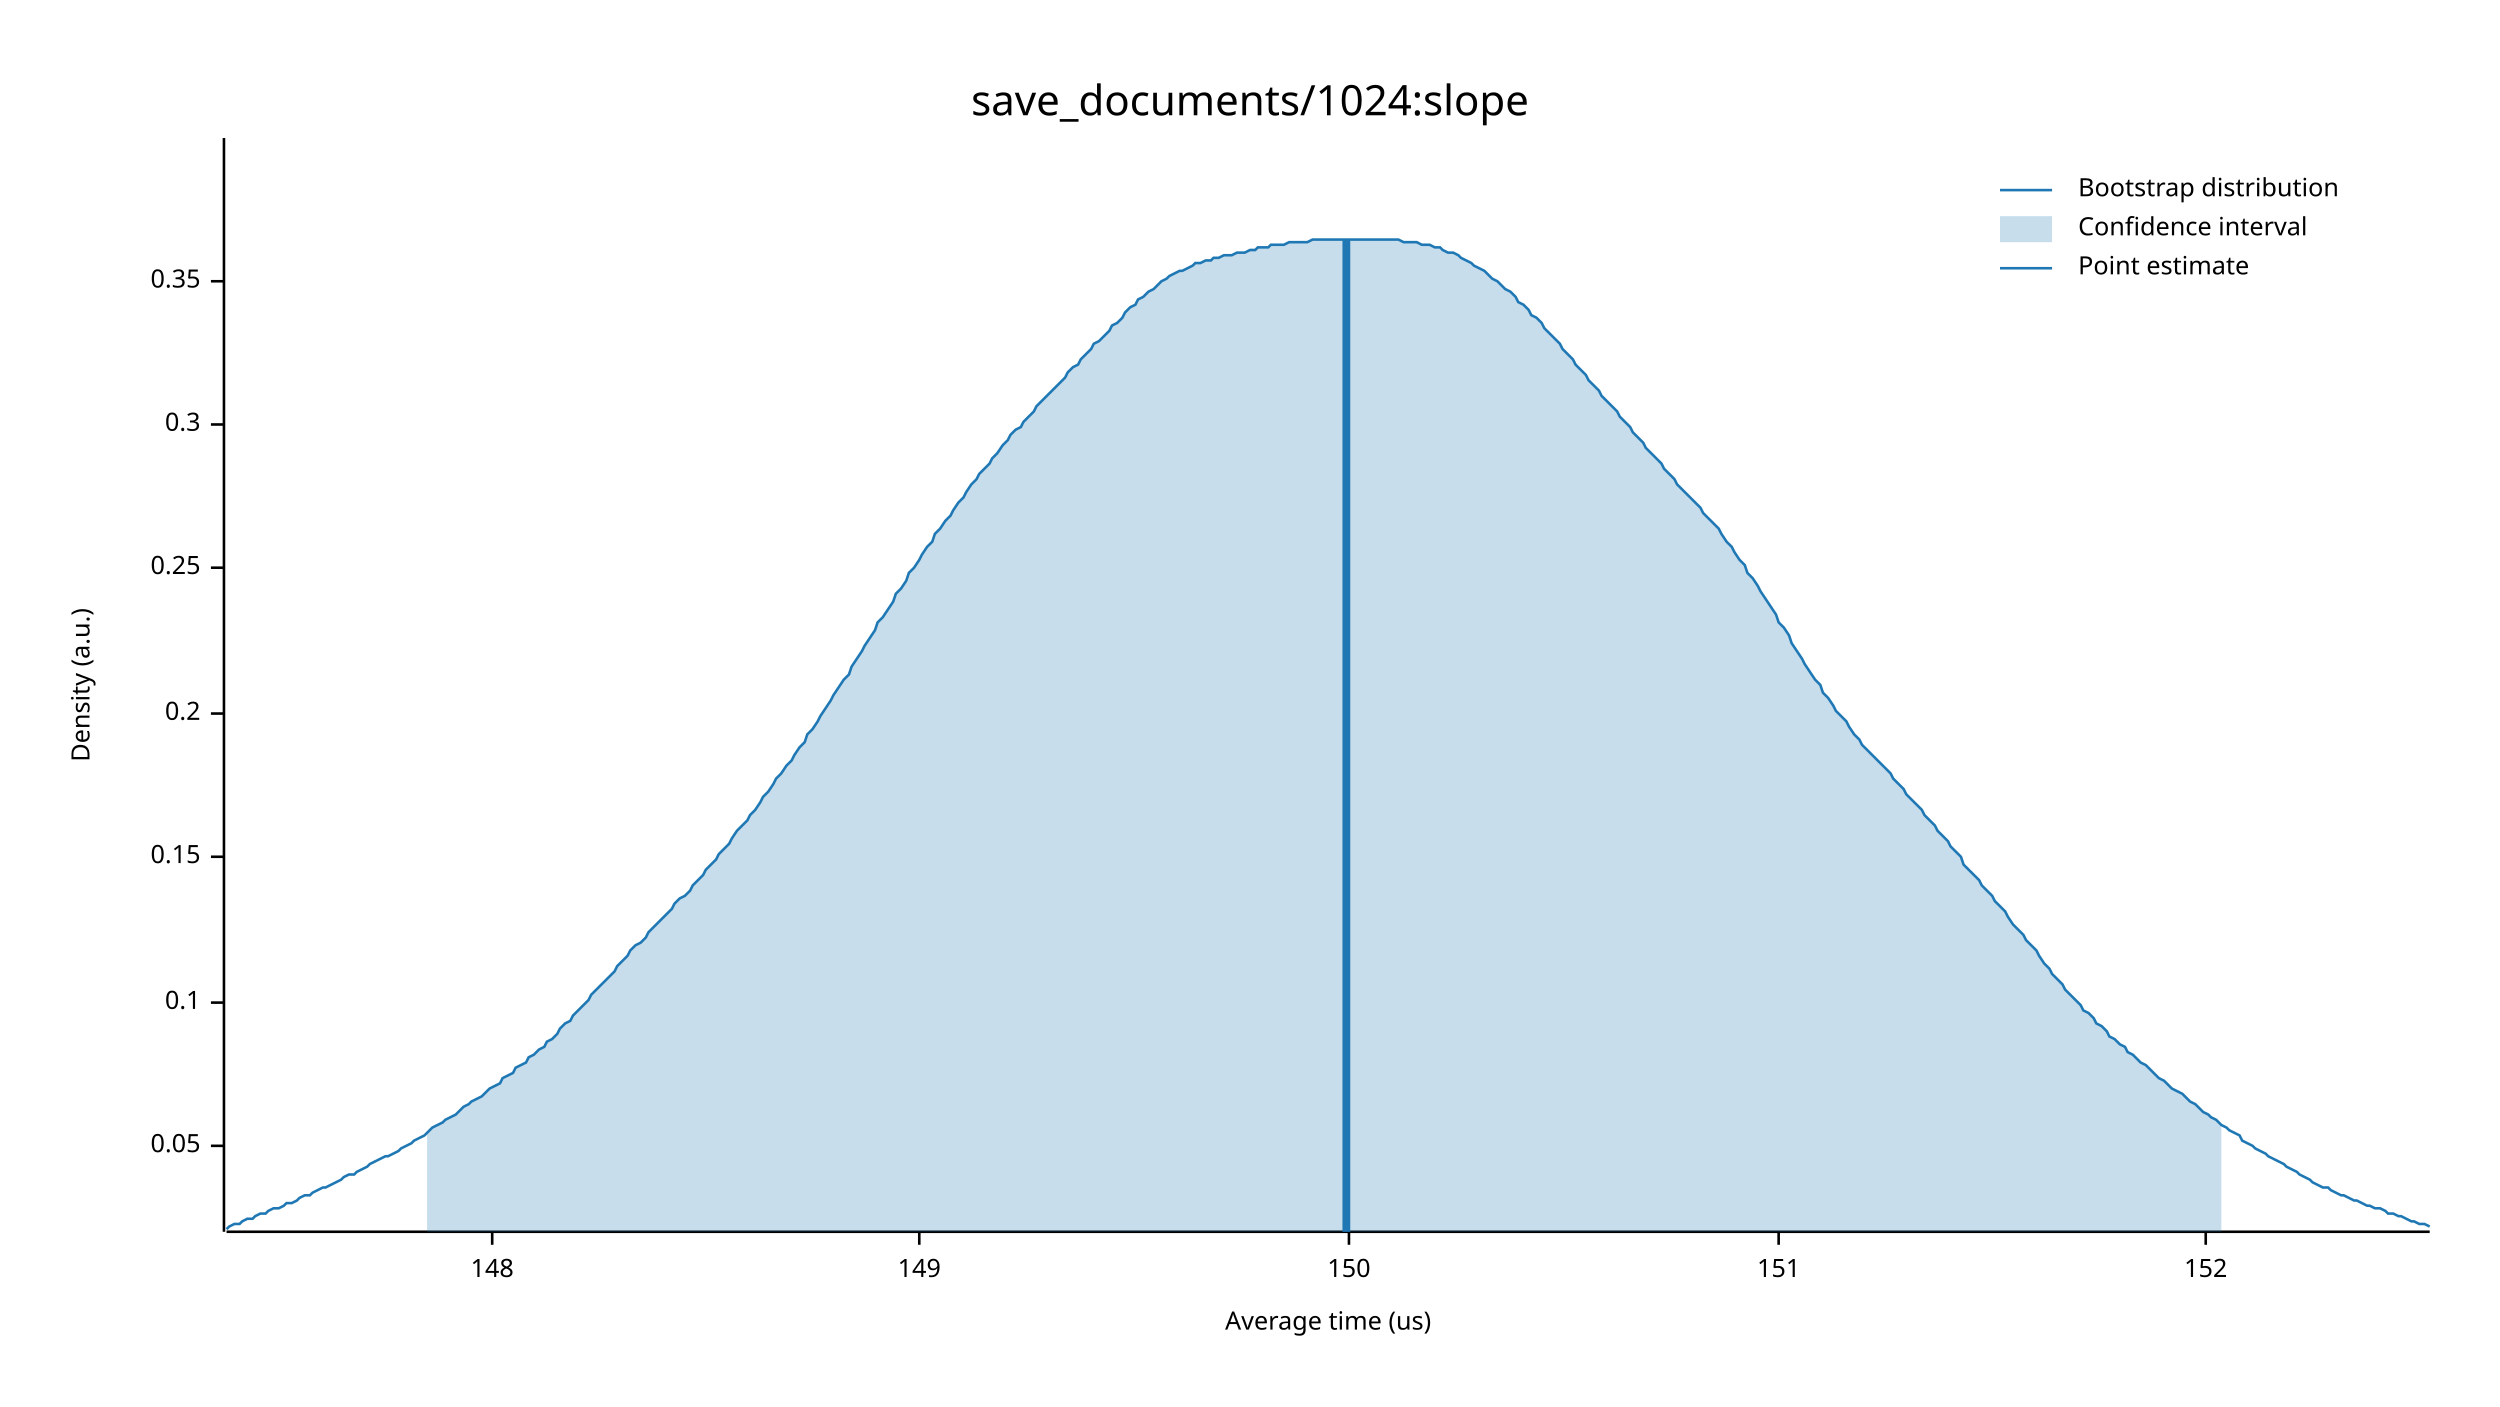
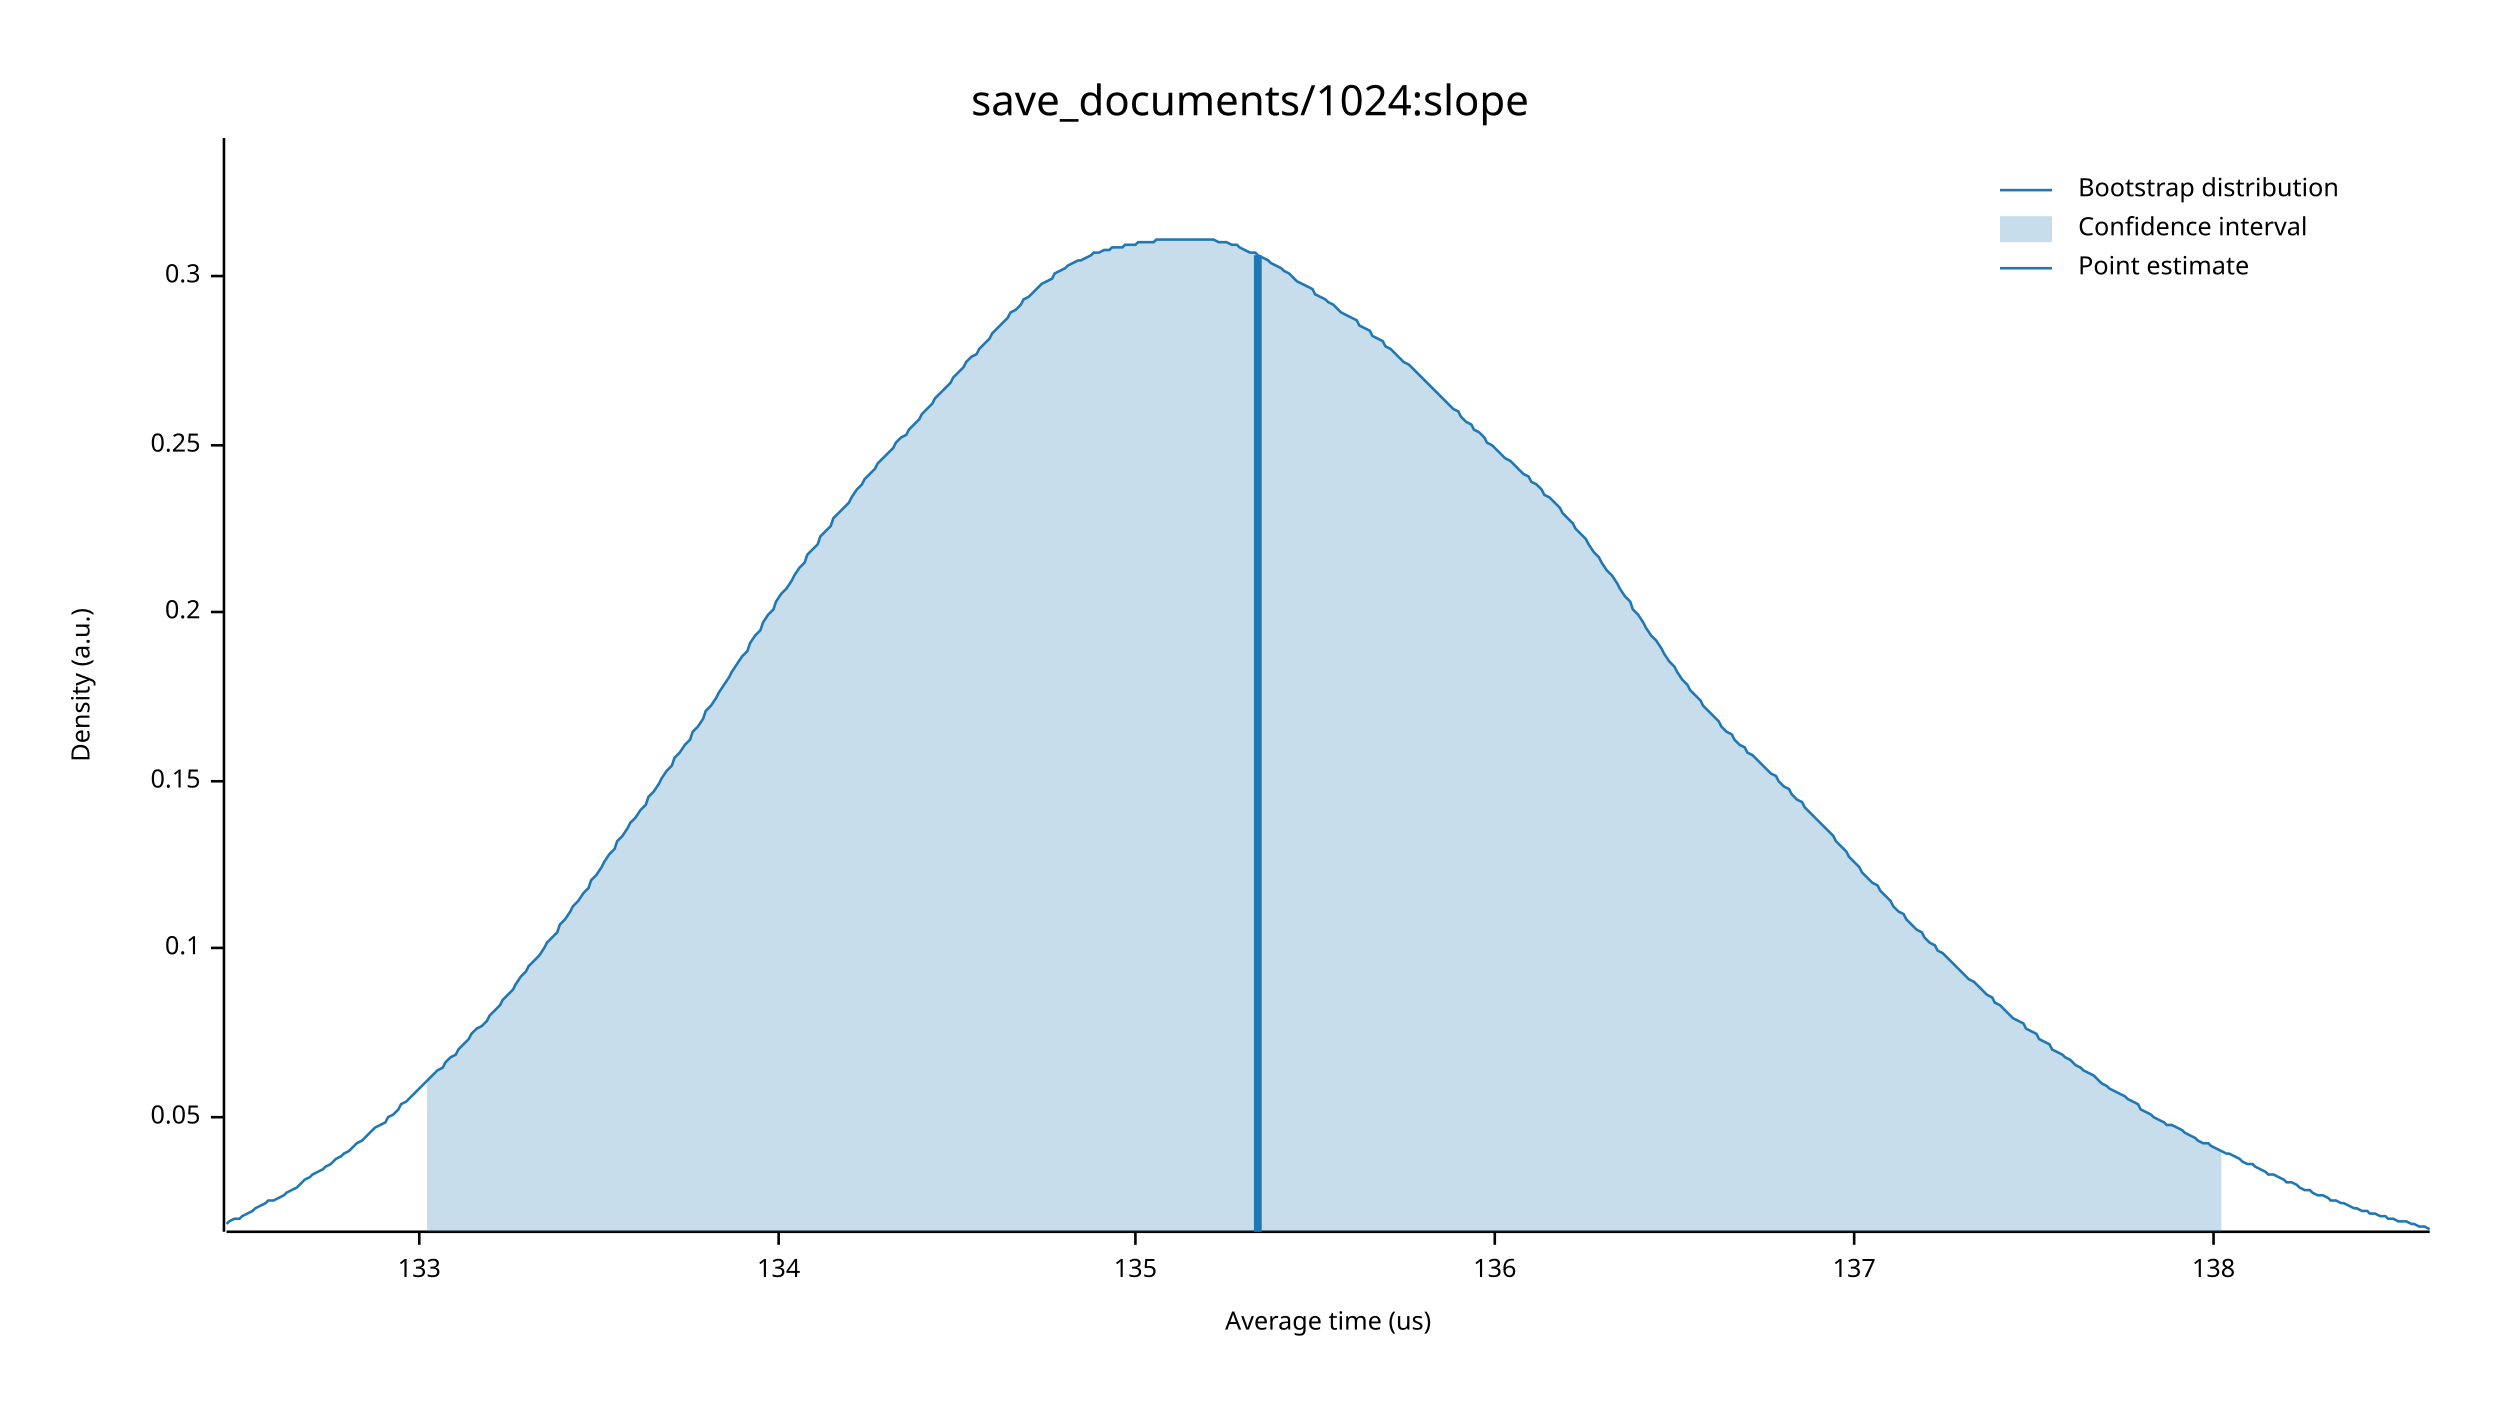
<svg xmlns="http://www.w3.org/2000/svg" width="960" height="540" viewBox="0 0 960 540">
  <text x="480" y="32" dy="0.76em" text-anchor="middle" font-family="sans-serif" font-size="16.129" opacity="1" fill="#000000">
save_documents/1024:slope
</text>
  <text x="27" y="263" dy="0.76em" text-anchor="middle" font-family="sans-serif" font-size="9.677" opacity="1" fill="#000000" transform="rotate(270, 27, 263)">
Density (a.u.)
</text>
  <text x="510" y="513" dy="-0.5ex" text-anchor="middle" font-family="sans-serif" font-size="9.677" opacity="1" fill="#000000">
Average time (us)
</text>
  <polyline fill="none" opacity="1" stroke="#000000" stroke-width="1" points="86,53 86,473 " />
-   <text x="77" y="440" dy="0.5ex" text-anchor="end" font-family="sans-serif" font-size="9.677" opacity="1" fill="#000000">
+   <text x="77" y="429" dy="0.5ex" text-anchor="end" font-family="sans-serif" font-size="9.677" opacity="1" fill="#000000">
0.05
</text>
-   <polyline fill="none" opacity="1" stroke="#000000" stroke-width="1" points="81,440 86,440 " />
-   <text x="77" y="385" dy="0.5ex" text-anchor="end" font-family="sans-serif" font-size="9.677" opacity="1" fill="#000000">
+   <polyline fill="none" opacity="1" stroke="#000000" stroke-width="1" points="81,429 86,429 " />
+   <text x="77" y="364" dy="0.5ex" text-anchor="end" font-family="sans-serif" font-size="9.677" opacity="1" fill="#000000">
0.1
</text>
-   <polyline fill="none" opacity="1" stroke="#000000" stroke-width="1" points="81,385 86,385 " />
-   <text x="77" y="329" dy="0.5ex" text-anchor="end" font-family="sans-serif" font-size="9.677" opacity="1" fill="#000000">
+   <polyline fill="none" opacity="1" stroke="#000000" stroke-width="1" points="81,364 86,364 " />
+   <text x="77" y="300" dy="0.5ex" text-anchor="end" font-family="sans-serif" font-size="9.677" opacity="1" fill="#000000">
0.15
</text>
-   <polyline fill="none" opacity="1" stroke="#000000" stroke-width="1" points="81,329 86,329 " />
-   <text x="77" y="274" dy="0.5ex" text-anchor="end" font-family="sans-serif" font-size="9.677" opacity="1" fill="#000000">
+   <polyline fill="none" opacity="1" stroke="#000000" stroke-width="1" points="81,300 86,300 " />
+   <text x="77" y="235" dy="0.5ex" text-anchor="end" font-family="sans-serif" font-size="9.677" opacity="1" fill="#000000">
0.2
</text>
-   <polyline fill="none" opacity="1" stroke="#000000" stroke-width="1" points="81,274 86,274 " />
-   <text x="77" y="218" dy="0.5ex" text-anchor="end" font-family="sans-serif" font-size="9.677" opacity="1" fill="#000000">
+   <polyline fill="none" opacity="1" stroke="#000000" stroke-width="1" points="81,235 86,235 " />
+   <text x="77" y="171" dy="0.5ex" text-anchor="end" font-family="sans-serif" font-size="9.677" opacity="1" fill="#000000">
0.25
</text>
-   <polyline fill="none" opacity="1" stroke="#000000" stroke-width="1" points="81,218 86,218 " />
-   <text x="77" y="163" dy="0.5ex" text-anchor="end" font-family="sans-serif" font-size="9.677" opacity="1" fill="#000000">
+   <polyline fill="none" opacity="1" stroke="#000000" stroke-width="1" points="81,171 86,171 " />
+   <text x="77" y="106" dy="0.5ex" text-anchor="end" font-family="sans-serif" font-size="9.677" opacity="1" fill="#000000">
0.3
</text>
-   <polyline fill="none" opacity="1" stroke="#000000" stroke-width="1" points="81,163 86,163 " />
-   <text x="77" y="108" dy="0.5ex" text-anchor="end" font-family="sans-serif" font-size="9.677" opacity="1" fill="#000000">
- 0.35
+   <polyline fill="none" opacity="1" stroke="#000000" stroke-width="1" points="81,106 86,106 " />
+   <polyline fill="none" opacity="1" stroke="#000000" stroke-width="1" points="87,473 933,473 " />
+   <text x="161" y="483" dy="0.76em" text-anchor="middle" font-family="sans-serif" font-size="9.677" opacity="1" fill="#000000">
+ 133
</text>
-   <polyline fill="none" opacity="1" stroke="#000000" stroke-width="1" points="81,108 86,108 " />
-   <polyline fill="none" opacity="1" stroke="#000000" stroke-width="1" points="87,473 933,473 " />
-   <text x="189" y="483" dy="0.76em" text-anchor="middle" font-family="sans-serif" font-size="9.677" opacity="1" fill="#000000">
- 148
+   <polyline fill="none" opacity="1" stroke="#000000" stroke-width="1" points="161,473 161,478 " />
+   <text x="299" y="483" dy="0.76em" text-anchor="middle" font-family="sans-serif" font-size="9.677" opacity="1" fill="#000000">
+ 134
</text>
-   <polyline fill="none" opacity="1" stroke="#000000" stroke-width="1" points="189,473 189,478 " />
-   <text x="353" y="483" dy="0.76em" text-anchor="middle" font-family="sans-serif" font-size="9.677" opacity="1" fill="#000000">
- 149
+   <polyline fill="none" opacity="1" stroke="#000000" stroke-width="1" points="299,473 299,478 " />
+   <text x="436" y="483" dy="0.76em" text-anchor="middle" font-family="sans-serif" font-size="9.677" opacity="1" fill="#000000">
+ 135
</text>
-   <polyline fill="none" opacity="1" stroke="#000000" stroke-width="1" points="353,473 353,478 " />
-   <text x="518" y="483" dy="0.76em" text-anchor="middle" font-family="sans-serif" font-size="9.677" opacity="1" fill="#000000">
- 150
+   <polyline fill="none" opacity="1" stroke="#000000" stroke-width="1" points="436,473 436,478 " />
+   <text x="574" y="483" dy="0.76em" text-anchor="middle" font-family="sans-serif" font-size="9.677" opacity="1" fill="#000000">
+ 136
</text>
-   <polyline fill="none" opacity="1" stroke="#000000" stroke-width="1" points="518,473 518,478 " />
-   <text x="683" y="483" dy="0.76em" text-anchor="middle" font-family="sans-serif" font-size="9.677" opacity="1" fill="#000000">
- 151
+   <polyline fill="none" opacity="1" stroke="#000000" stroke-width="1" points="574,473 574,478 " />
+   <text x="712" y="483" dy="0.76em" text-anchor="middle" font-family="sans-serif" font-size="9.677" opacity="1" fill="#000000">
+ 137
</text>
-   <polyline fill="none" opacity="1" stroke="#000000" stroke-width="1" points="683,473 683,478 " />
-   <text x="847" y="483" dy="0.76em" text-anchor="middle" font-family="sans-serif" font-size="9.677" opacity="1" fill="#000000">
- 152
+   <polyline fill="none" opacity="1" stroke="#000000" stroke-width="1" points="712,473 712,478 " />
+   <text x="850" y="483" dy="0.76em" text-anchor="middle" font-family="sans-serif" font-size="9.677" opacity="1" fill="#000000">
+ 138
</text>
-   <polyline fill="none" opacity="1" stroke="#000000" stroke-width="1" points="847,473 847,478 " />
-   <polyline fill="none" opacity="1" stroke="#1F78B4" stroke-width="1" points="87,472 88,471 90,470 92,470 93,469 95,468 97,468 98,467 100,466 102,466 103,465 105,464 107,464 109,463 110,462 112,462 114,461 115,460 117,459 119,459 120,458 122,457 124,456 125,456 127,455 129,454 131,453 132,452 134,451 136,451 137,450 139,449 141,448 142,447 144,446 146,445 148,444 149,444 151,443 153,442 154,441 156,440 158,439 159,438 161,437 163,436 164,435 166,433 168,432 170,431 171,430 173,429 175,428 176,427 178,425 180,424 181,423 183,422 185,421 187,419 188,418 190,417 192,416 193,414 195,413 197,412 198,410 200,409 202,408 203,406 205,405 207,403 209,402 210,400 212,399 214,397 215,395 217,393 219,392 220,390 222,388 224,386 226,384 227,382 229,380 231,378 232,377 234,375 236,373 237,371 239,369 241,367 242,365 244,363 246,362 248,360 249,358 251,356 253,354 254,353 256,351 258,349 259,347 261,345 263,344 265,342 266,340 268,338 270,336 271,334 273,332 275,330 276,328 278,326 280,324 281,322 283,319 285,317 287,315 288,313 290,311 292,308 293,306 295,304 297,301 298,299 300,297 302,294 304,292 305,290 307,287 309,285 310,282 312,280 314,277 315,275 317,272 319,269 320,267 322,264 324,261 326,259 327,256 329,253 331,250 332,248 334,245 336,242 337,239 339,237 341,234 343,231 344,228 346,226 348,223 349,220 351,218 353,215 354,213 356,210 358,208 359,205 361,203 363,200 365,198 366,196 368,193 370,191 371,189 373,186 375,184 376,182 378,180 380,178 381,176 383,174 385,171 387,169 388,167 390,165 392,164 393,162 395,160 397,158 398,156 400,154 402,152 404,150 405,149 407,147 409,145 410,143 412,141 414,140 415,138 417,136 419,134 420,132 422,131 424,129 426,127 427,125 429,124 431,122 432,120 434,118 436,117 437,115 439,114 441,112 443,111 444,110 446,108 448,107 449,106 451,105 453,104 454,104 456,103 458,102 459,101 461,101 463,100 465,100 466,99 468,99 470,98 471,98 473,98 475,97 476,97 478,97 480,96 482,96 483,95 485,95 487,95 488,94 490,94 492,94 493,94 495,93 497,93 498,93 500,93 502,93 504,92 505,92 507,92 509,92 510,92 512,92 514,92 515,92 517,92 519,92 521,92 522,92 524,92 526,92 527,92 529,92 531,92 532,92 534,92 536,92 537,92 539,93 541,93 543,93 544,93 546,94 548,94 549,94 551,95 553,95 554,96 556,97 558,97 560,98 561,99 563,100 565,101 566,102 568,103 570,104 571,105 573,107 575,108 576,109 578,111 580,112 582,114 583,116 585,117 587,119 588,121 590,122 592,124 593,126 595,128 597,130 599,132 600,134 602,136 604,138 605,140 607,142 609,144 610,146 612,148 614,150 615,152 617,154 619,156 621,158 622,160 624,162 626,164 627,166 629,168 631,170 632,172 634,174 636,176 638,178 639,180 641,182 643,184 644,186 646,188 648,190 649,191 651,193 653,195 654,197 656,199 658,201 660,203 661,205 663,208 665,210 666,212 668,215 670,217 671,220 673,222 675,225 676,227 678,230 680,233 682,236 683,239 685,241 687,244 688,247 690,250 692,253 693,255 695,258 697,261 699,263 700,266 702,268 704,271 705,273 707,275 709,277 710,279 712,282 714,284 715,286 717,288 719,290 721,292 722,293 724,295 726,297 727,299 729,301 731,303 732,305 734,307 736,309 738,311 739,313 741,315 743,317 744,319 746,321 748,323 749,325 751,327 753,329 754,332 756,334 758,336 760,338 761,340 763,342 765,344 766,346 768,348 770,350 771,352 773,355 775,357 777,359 778,361 780,363 782,365 783,367 785,370 787,372 788,374 790,376 792,378 793,380 795,382 797,384 799,386 800,388 802,389 804,391 805,393 807,394 809,396 810,398 812,399 814,401 816,402 817,404 819,405 821,407 822,408 824,409 826,411 827,412 829,414 831,415 832,416 834,418 836,419 838,420 839,421 841,423 843,424 844,425 846,427 848,428 849,429 851,430 853,432 855,433 856,434 858,435 860,436 861,438 863,439 865,440 866,441 868,442 870,443 871,444 873,445 875,446 877,447 878,448 880,449 882,450 883,451 885,452 887,453 888,454 890,455 892,456 894,456 895,457 897,458 899,459 900,459 902,460 904,461 905,461 907,462 909,463 910,463 912,464 914,464 916,465 917,466 919,466 921,467 922,467 924,468 926,469 927,469 929,470 931,470 933,471 " />
-   <polygon opacity="0.25" fill="#1F78B4" points="164,435 166,433 168,432 170,431 171,430 173,429 175,428 176,427 178,425 180,424 181,423 183,422 185,421 187,419 188,418 190,417 192,416 193,414 195,413 197,412 198,410 200,409 202,408 203,406 205,405 207,403 209,402 210,400 212,399 214,397 215,395 217,393 219,392 220,390 222,388 224,386 226,384 227,382 229,380 231,378 232,377 234,375 236,373 237,371 239,369 241,367 242,365 244,363 246,362 248,360 249,358 251,356 253,354 254,353 256,351 258,349 259,347 261,345 263,344 265,342 266,340 268,338 270,336 271,334 273,332 275,330 276,328 278,326 280,324 281,322 283,319 285,317 287,315 288,313 290,311 292,308 293,306 295,304 297,301 298,299 300,297 302,294 304,292 305,290 307,287 309,285 310,282 312,280 314,277 315,275 317,272 319,269 320,267 322,264 324,261 326,259 327,256 329,253 331,250 332,248 334,245 336,242 337,239 339,237 341,234 343,231 344,228 346,226 348,223 349,220 351,218 353,215 354,213 356,210 358,208 359,205 361,203 363,200 365,198 366,196 368,193 370,191 371,189 373,186 375,184 376,182 378,180 380,178 381,176 383,174 385,171 387,169 388,167 390,165 392,164 393,162 395,160 397,158 398,156 400,154 402,152 404,150 405,149 407,147 409,145 410,143 412,141 414,140 415,138 417,136 419,134 420,132 422,131 424,129 426,127 427,125 429,124 431,122 432,120 434,118 436,117 437,115 439,114 441,112 443,111 444,110 446,108 448,107 449,106 451,105 453,104 454,104 456,103 458,102 459,101 461,101 463,100 465,100 466,99 468,99 470,98 471,98 473,98 475,97 476,97 478,97 480,96 482,96 483,95 485,95 487,95 488,94 490,94 492,94 493,94 495,93 497,93 498,93 500,93 502,93 504,92 505,92 507,92 509,92 510,92 512,92 514,92 515,92 517,92 519,92 521,92 522,92 524,92 526,92 527,92 529,92 531,92 532,92 534,92 536,92 537,92 539,93 541,93 543,93 544,93 546,94 548,94 549,94 551,95 553,95 554,96 556,97 558,97 560,98 561,99 563,100 565,101 566,102 568,103 570,104 571,105 573,107 575,108 576,109 578,111 580,112 582,114 583,116 585,117 587,119 588,121 590,122 592,124 593,126 595,128 597,130 599,132 600,134 602,136 604,138 605,140 607,142 609,144 610,146 612,148 614,150 615,152 617,154 619,156 621,158 622,160 624,162 626,164 627,166 629,168 631,170 632,172 634,174 636,176 638,178 639,180 641,182 643,184 644,186 646,188 648,190 649,191 651,193 653,195 654,197 656,199 658,201 660,203 661,205 663,208 665,210 666,212 668,215 670,217 671,220 673,222 675,225 676,227 678,230 680,233 682,236 683,239 685,241 687,244 688,247 690,250 692,253 693,255 695,258 697,261 699,263 700,266 702,268 704,271 705,273 707,275 709,277 710,279 712,282 714,284 715,286 717,288 719,290 721,292 722,293 724,295 726,297 727,299 729,301 731,303 732,305 734,307 736,309 738,311 739,313 741,315 743,317 744,319 746,321 748,323 749,325 751,327 753,329 754,332 756,334 758,336 760,338 761,340 763,342 765,344 766,346 768,348 770,350 771,352 773,355 775,357 777,359 778,361 780,363 782,365 783,367 785,370 787,372 788,374 790,376 792,378 793,380 795,382 797,384 799,386 800,388 802,389 804,391 805,393 807,394 809,396 810,398 812,399 814,401 816,402 817,404 819,405 821,407 822,408 824,409 826,411 827,412 829,414 831,415 832,416 834,418 836,419 838,420 839,421 841,423 843,424 844,425 846,427 848,428 849,429 851,430 853,432 853,473 164,473 " />
-   <polyline fill="none" opacity="1" stroke="#1F78B4" stroke-width="3" points="517,473 517,92 " />
+   <polyline fill="none" opacity="1" stroke="#000000" stroke-width="1" points="850,473 850,478 " />
+   <polyline fill="none" opacity="1" stroke="#1F78B4" stroke-width="1" points="87,470 88,469 90,468 92,468 93,467 95,466 97,465 98,464 100,463 102,462 103,461 105,461 107,460 109,459 110,458 112,457 114,456 115,455 117,453 119,452 120,451 122,450 124,449 125,448 127,447 129,445 131,444 132,443 134,442 136,440 137,439 139,438 141,436 142,435 144,433 146,432 148,431 149,429 151,428 153,426 154,424 156,423 158,421 159,420 161,418 163,416 164,415 166,413 168,411 170,410 171,408 173,406 175,405 176,403 178,401 180,399 181,397 183,395 185,394 187,392 188,390 190,388 192,386 193,384 195,382 197,380 198,378 200,375 202,373 203,371 205,369 207,367 209,364 210,362 212,360 214,358 215,355 217,353 219,350 220,348 222,346 224,343 226,341 227,338 229,336 231,333 232,331 234,328 236,326 237,323 239,321 241,318 242,316 244,314 246,311 248,309 249,306 251,304 253,301 254,299 256,296 258,294 259,291 261,289 263,286 265,284 266,281 268,279 270,276 271,273 273,271 275,268 276,266 278,263 280,260 281,258 283,255 285,252 287,250 288,247 290,244 292,242 293,239 295,236 297,234 298,231 300,228 302,226 304,223 305,221 307,218 309,216 310,213 312,211 314,209 315,206 317,204 319,202 320,199 322,197 324,195 326,193 327,191 329,188 331,186 332,184 334,182 336,180 337,178 339,176 341,174 343,172 344,170 346,168 348,167 349,165 351,163 353,161 354,159 356,157 358,155 359,153 361,151 363,149 365,147 366,145 368,143 370,141 371,139 373,137 375,136 376,134 378,132 380,130 381,128 383,126 385,124 387,122 388,120 390,119 392,117 393,115 395,114 397,112 398,111 400,109 402,108 404,107 405,105 407,104 409,103 410,102 412,101 414,100 415,100 417,99 419,98 420,97 422,97 424,96 426,96 427,95 429,95 431,95 432,94 434,94 436,94 437,93 439,93 441,93 443,93 444,92 446,92 448,92 449,92 451,92 453,92 454,92 456,92 458,92 459,92 461,92 463,92 465,92 466,92 468,93 470,93 471,93 473,94 475,94 476,95 478,96 480,97 482,97 483,98 485,99 487,100 488,101 490,102 492,103 493,104 495,105 497,107 498,108 500,109 502,110 504,111 505,113 507,114 509,115 510,116 512,117 514,119 515,120 517,121 519,122 521,123 522,125 524,126 526,127 527,129 529,130 531,131 532,133 534,134 536,136 537,137 539,139 541,140 543,142 544,143 546,145 548,147 549,148 551,150 553,152 554,153 556,155 558,157 560,158 561,160 563,162 565,163 566,165 568,166 570,168 571,170 573,171 575,173 576,174 578,176 580,177 582,179 583,180 585,182 587,183 588,185 590,186 592,188 593,190 595,191 597,193 599,195 600,197 602,199 604,201 605,203 607,205 609,207 610,209 612,212 614,214 615,216 617,219 619,221 621,224 622,226 624,229 626,231 627,234 629,236 631,239 632,241 634,244 636,246 638,249 639,251 641,254 643,256 644,258 646,261 648,263 649,265 651,267 653,269 654,271 656,273 658,275 660,277 661,279 663,281 665,282 666,284 668,286 670,287 671,289 673,290 675,292 676,293 678,295 680,297 682,298 683,300 685,302 687,303 688,305 690,307 692,308 693,310 695,312 697,314 699,316 700,317 702,319 704,321 705,323 707,325 709,327 710,329 712,331 714,333 715,335 717,337 719,339 721,340 722,342 724,344 726,346 727,348 729,350 731,351 732,353 734,355 736,357 738,358 739,360 741,362 743,363 744,365 746,366 748,368 749,369 751,371 753,373 754,374 756,376 758,377 760,379 761,380 763,382 765,383 766,385 768,386 770,388 771,389 773,391 775,392 777,393 778,395 780,396 782,397 783,399 785,400 787,401 788,403 790,404 792,405 793,406 795,407 797,409 799,410 800,411 802,412 804,413 805,414 807,416 809,417 810,418 812,419 814,420 816,421 817,422 819,423 821,424 822,426 824,427 826,428 827,429 829,430 831,431 832,432 834,432 836,433 838,434 839,435 841,436 843,437 844,438 846,439 848,439 849,440 851,441 853,442 855,443 856,443 858,444 860,445 861,446 863,447 865,447 866,448 868,449 870,450 871,451 873,451 875,452 877,453 878,454 880,454 882,455 883,456 885,457 887,457 888,458 890,459 892,459 894,460 895,461 897,461 899,462 900,462 902,463 904,464 905,464 907,465 909,465 910,466 912,466 914,467 916,467 917,468 919,468 921,469 922,469 924,469 926,470 927,470 929,471 931,471 933,472 " />
+   <polygon opacity="0.25" fill="#1F78B4" points="164,415 166,413 168,411 170,410 171,408 173,406 175,405 176,403 178,401 180,399 181,397 183,395 185,394 187,392 188,390 190,388 192,386 193,384 195,382 197,380 198,378 200,375 202,373 203,371 205,369 207,367 209,364 210,362 212,360 214,358 215,355 217,353 219,350 220,348 222,346 224,343 226,341 227,338 229,336 231,333 232,331 234,328 236,326 237,323 239,321 241,318 242,316 244,314 246,311 248,309 249,306 251,304 253,301 254,299 256,296 258,294 259,291 261,289 263,286 265,284 266,281 268,279 270,276 271,273 273,271 275,268 276,266 278,263 280,260 281,258 283,255 285,252 287,250 288,247 290,244 292,242 293,239 295,236 297,234 298,231 300,228 302,226 304,223 305,221 307,218 309,216 310,213 312,211 314,209 315,206 317,204 319,202 320,199 322,197 324,195 326,193 327,191 329,188 331,186 332,184 334,182 336,180 337,178 339,176 341,174 343,172 344,170 346,168 348,167 349,165 351,163 353,161 354,159 356,157 358,155 359,153 361,151 363,149 365,147 366,145 368,143 370,141 371,139 373,137 375,136 376,134 378,132 380,130 381,128 383,126 385,124 387,122 388,120 390,119 392,117 393,115 395,114 397,112 398,111 400,109 402,108 404,107 405,105 407,104 409,103 410,102 412,101 414,100 415,100 417,99 419,98 420,97 422,97 424,96 426,96 427,95 429,95 431,95 432,94 434,94 436,94 437,93 439,93 441,93 443,93 444,92 446,92 448,92 449,92 451,92 453,92 454,92 456,92 458,92 459,92 461,92 463,92 465,92 466,92 468,93 470,93 471,93 473,94 475,94 476,95 478,96 480,97 482,97 483,98 485,99 487,100 488,101 490,102 492,103 493,104 495,105 497,107 498,108 500,109 502,110 504,111 505,113 507,114 509,115 510,116 512,117 514,119 515,120 517,121 519,122 521,123 522,125 524,126 526,127 527,129 529,130 531,131 532,133 534,134 536,136 537,137 539,139 541,140 543,142 544,143 546,145 548,147 549,148 551,150 553,152 554,153 556,155 558,157 560,158 561,160 563,162 565,163 566,165 568,166 570,168 571,170 573,171 575,173 576,174 578,176 580,177 582,179 583,180 585,182 587,183 588,185 590,186 592,188 593,190 595,191 597,193 599,195 600,197 602,199 604,201 605,203 607,205 609,207 610,209 612,212 614,214 615,216 617,219 619,221 621,224 622,226 624,229 626,231 627,234 629,236 631,239 632,241 634,244 636,246 638,249 639,251 641,254 643,256 644,258 646,261 648,263 649,265 651,267 653,269 654,271 656,273 658,275 660,277 661,279 663,281 665,282 666,284 668,286 670,287 671,289 673,290 675,292 676,293 678,295 680,297 682,298 683,300 685,302 687,303 688,305 690,307 692,308 693,310 695,312 697,314 699,316 700,317 702,319 704,321 705,323 707,325 709,327 710,329 712,331 714,333 715,335 717,337 719,339 721,340 722,342 724,344 726,346 727,348 729,350 731,351 732,353 734,355 736,357 738,358 739,360 741,362 743,363 744,365 746,366 748,368 749,369 751,371 753,373 754,374 756,376 758,377 760,379 761,380 763,382 765,383 766,385 768,386 770,388 771,389 773,391 775,392 777,393 778,395 780,396 782,397 783,399 785,400 787,401 788,403 790,404 792,405 793,406 795,407 797,409 799,410 800,411 802,412 804,413 805,414 807,416 809,417 810,418 812,419 814,420 816,421 817,422 819,423 821,424 822,426 824,427 826,428 827,429 829,430 831,431 832,432 834,432 836,433 838,434 839,435 841,436 843,437 844,438 846,439 848,439 849,440 851,441 853,442 853,473 164,473 " />
+   <polyline fill="none" opacity="1" stroke="#1F78B4" stroke-width="3" points="483,473 483,98 " />
  <text x="798" y="68" dy="0.76em" text-anchor="start" font-family="sans-serif" font-size="9.677" opacity="1" fill="#000000">
Bootstrap distribution
</text>
  <text x="798" y="83" dy="0.76em" text-anchor="start" font-family="sans-serif" font-size="9.677" opacity="1" fill="#000000">
Confidence interval
</text>
  <text x="798" y="98" dy="0.76em" text-anchor="start" font-family="sans-serif" font-size="9.677" opacity="1" fill="#000000">
Point estimate
</text>
  <polyline fill="none" opacity="1" stroke="#1F78B4" stroke-width="1" points="768,73 788,73 " />
  <rect x="768" y="83" width="20" height="10" opacity="0.25" fill="#1F78B4" stroke="none" />
  <polyline fill="none" opacity="1" stroke="#1F78B4" stroke-width="1" points="768,103 788,103 " />
</svg>
